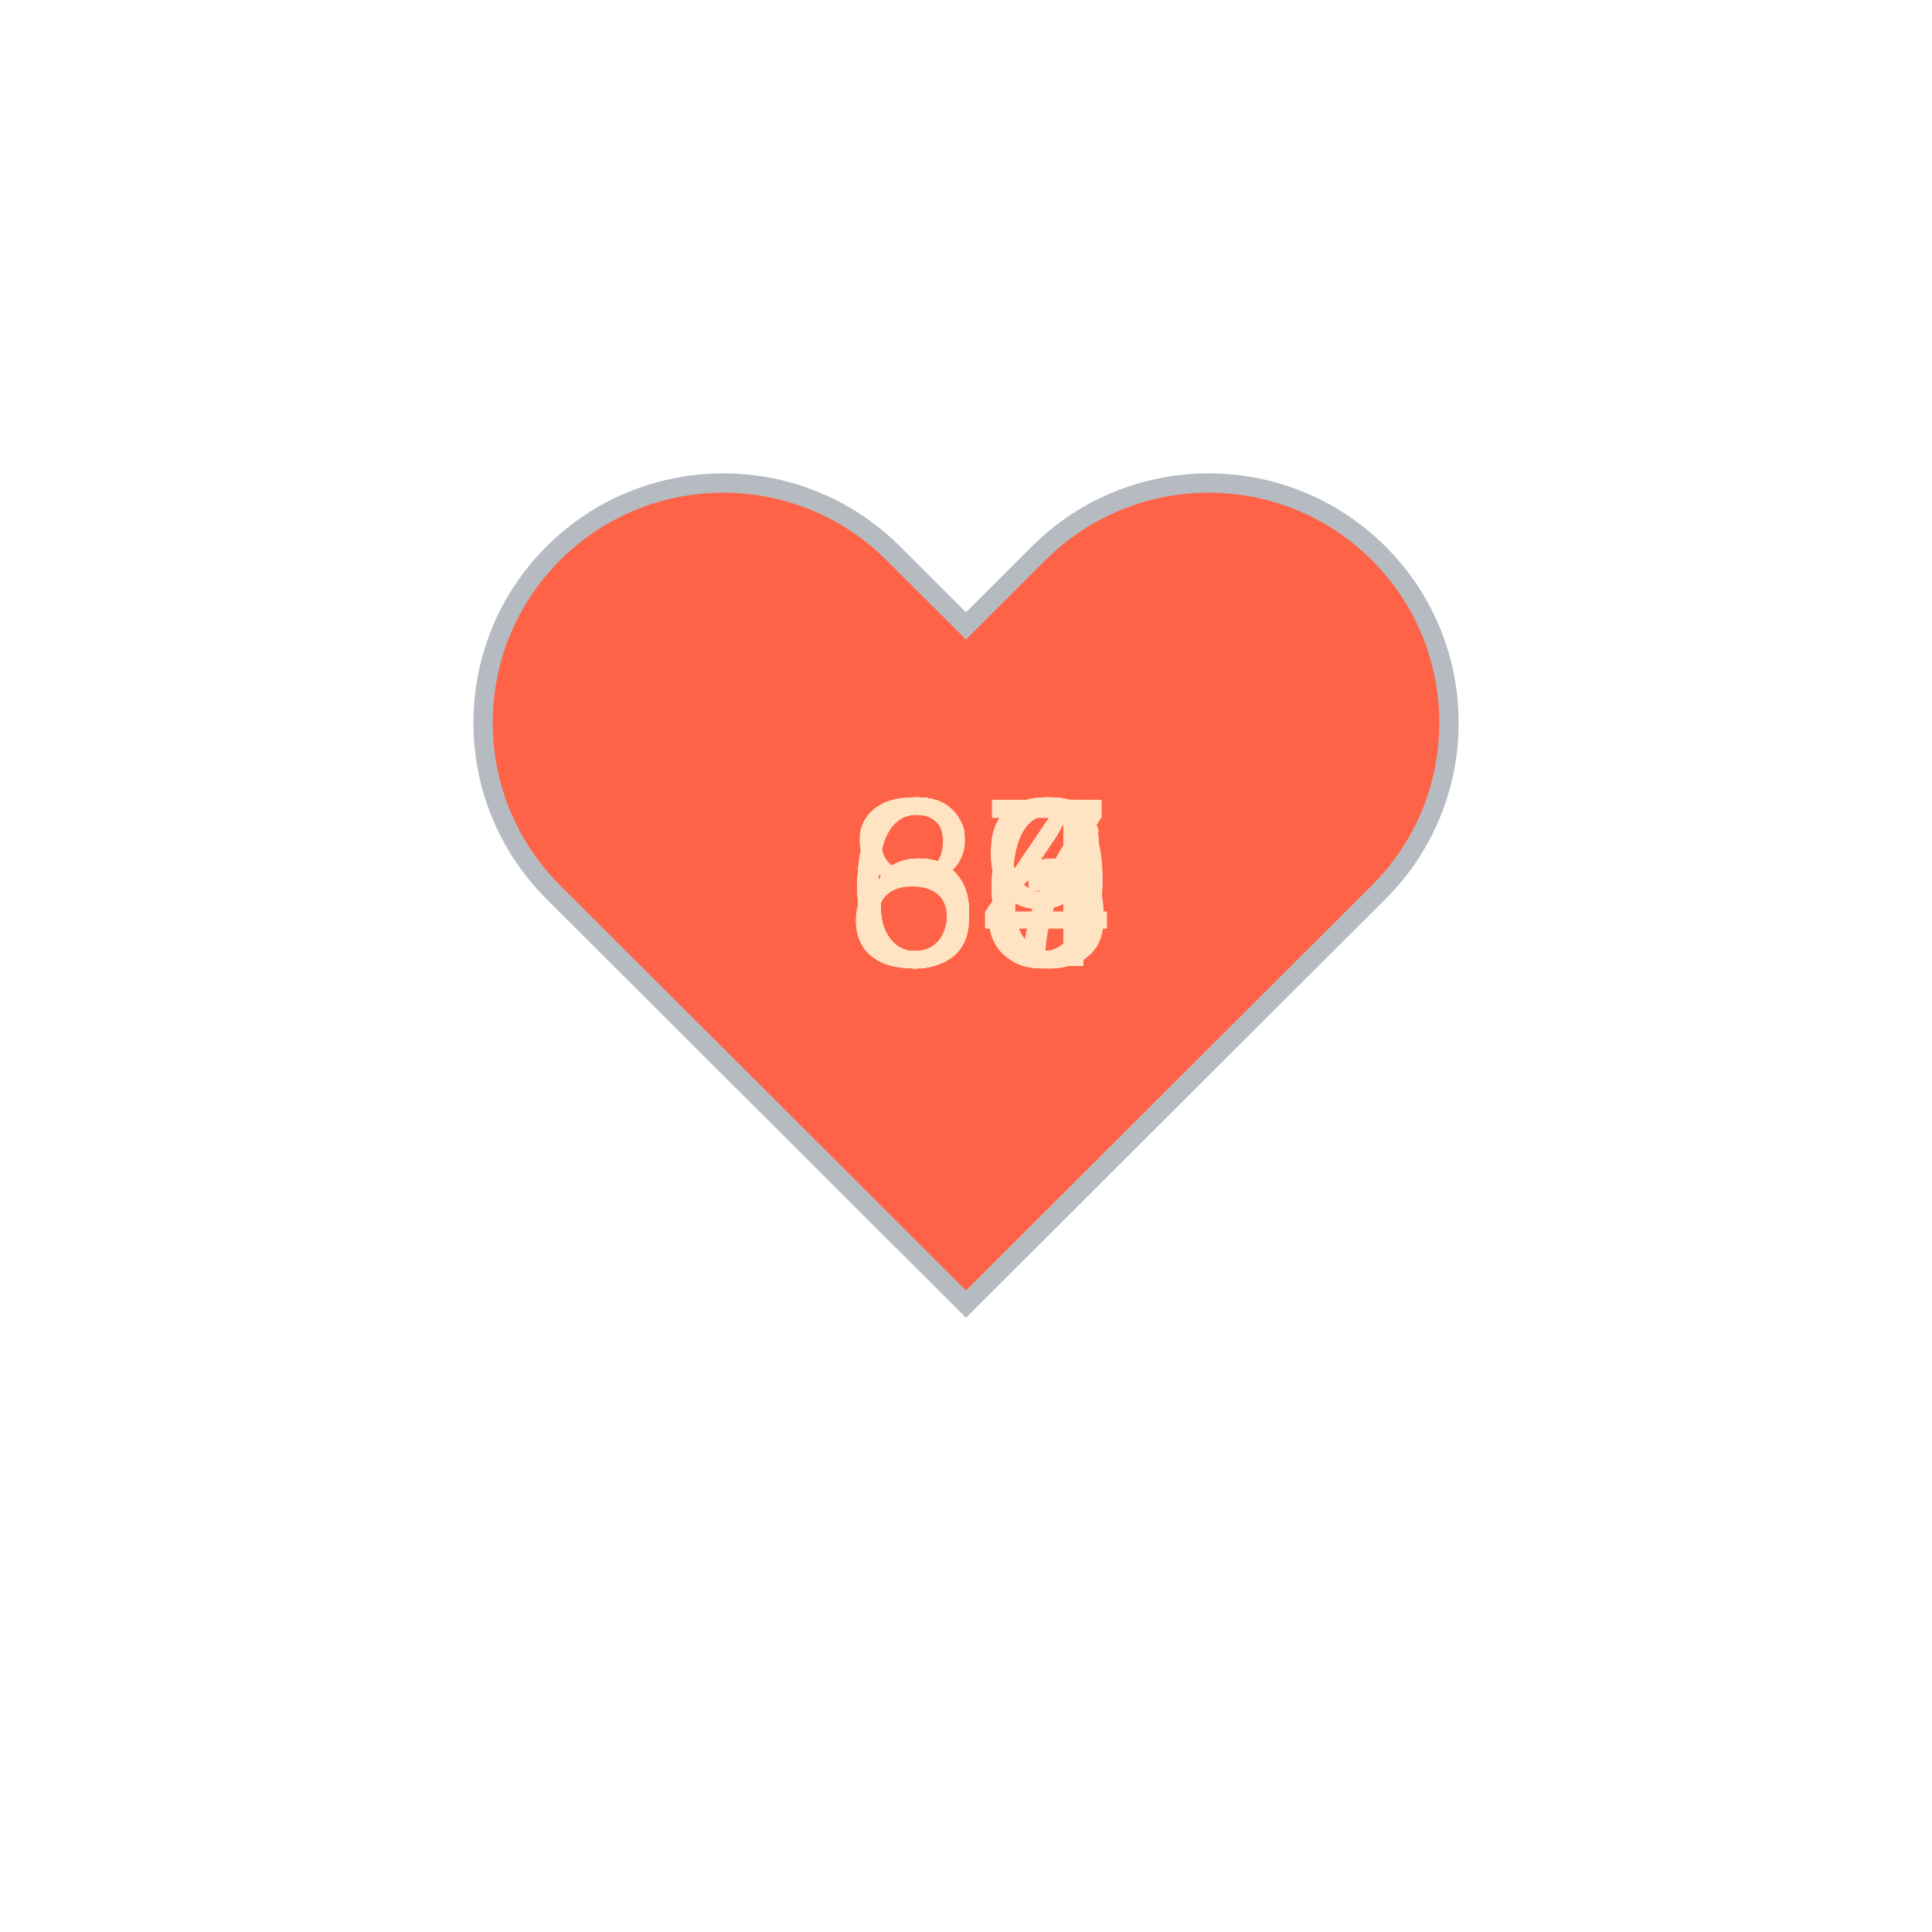
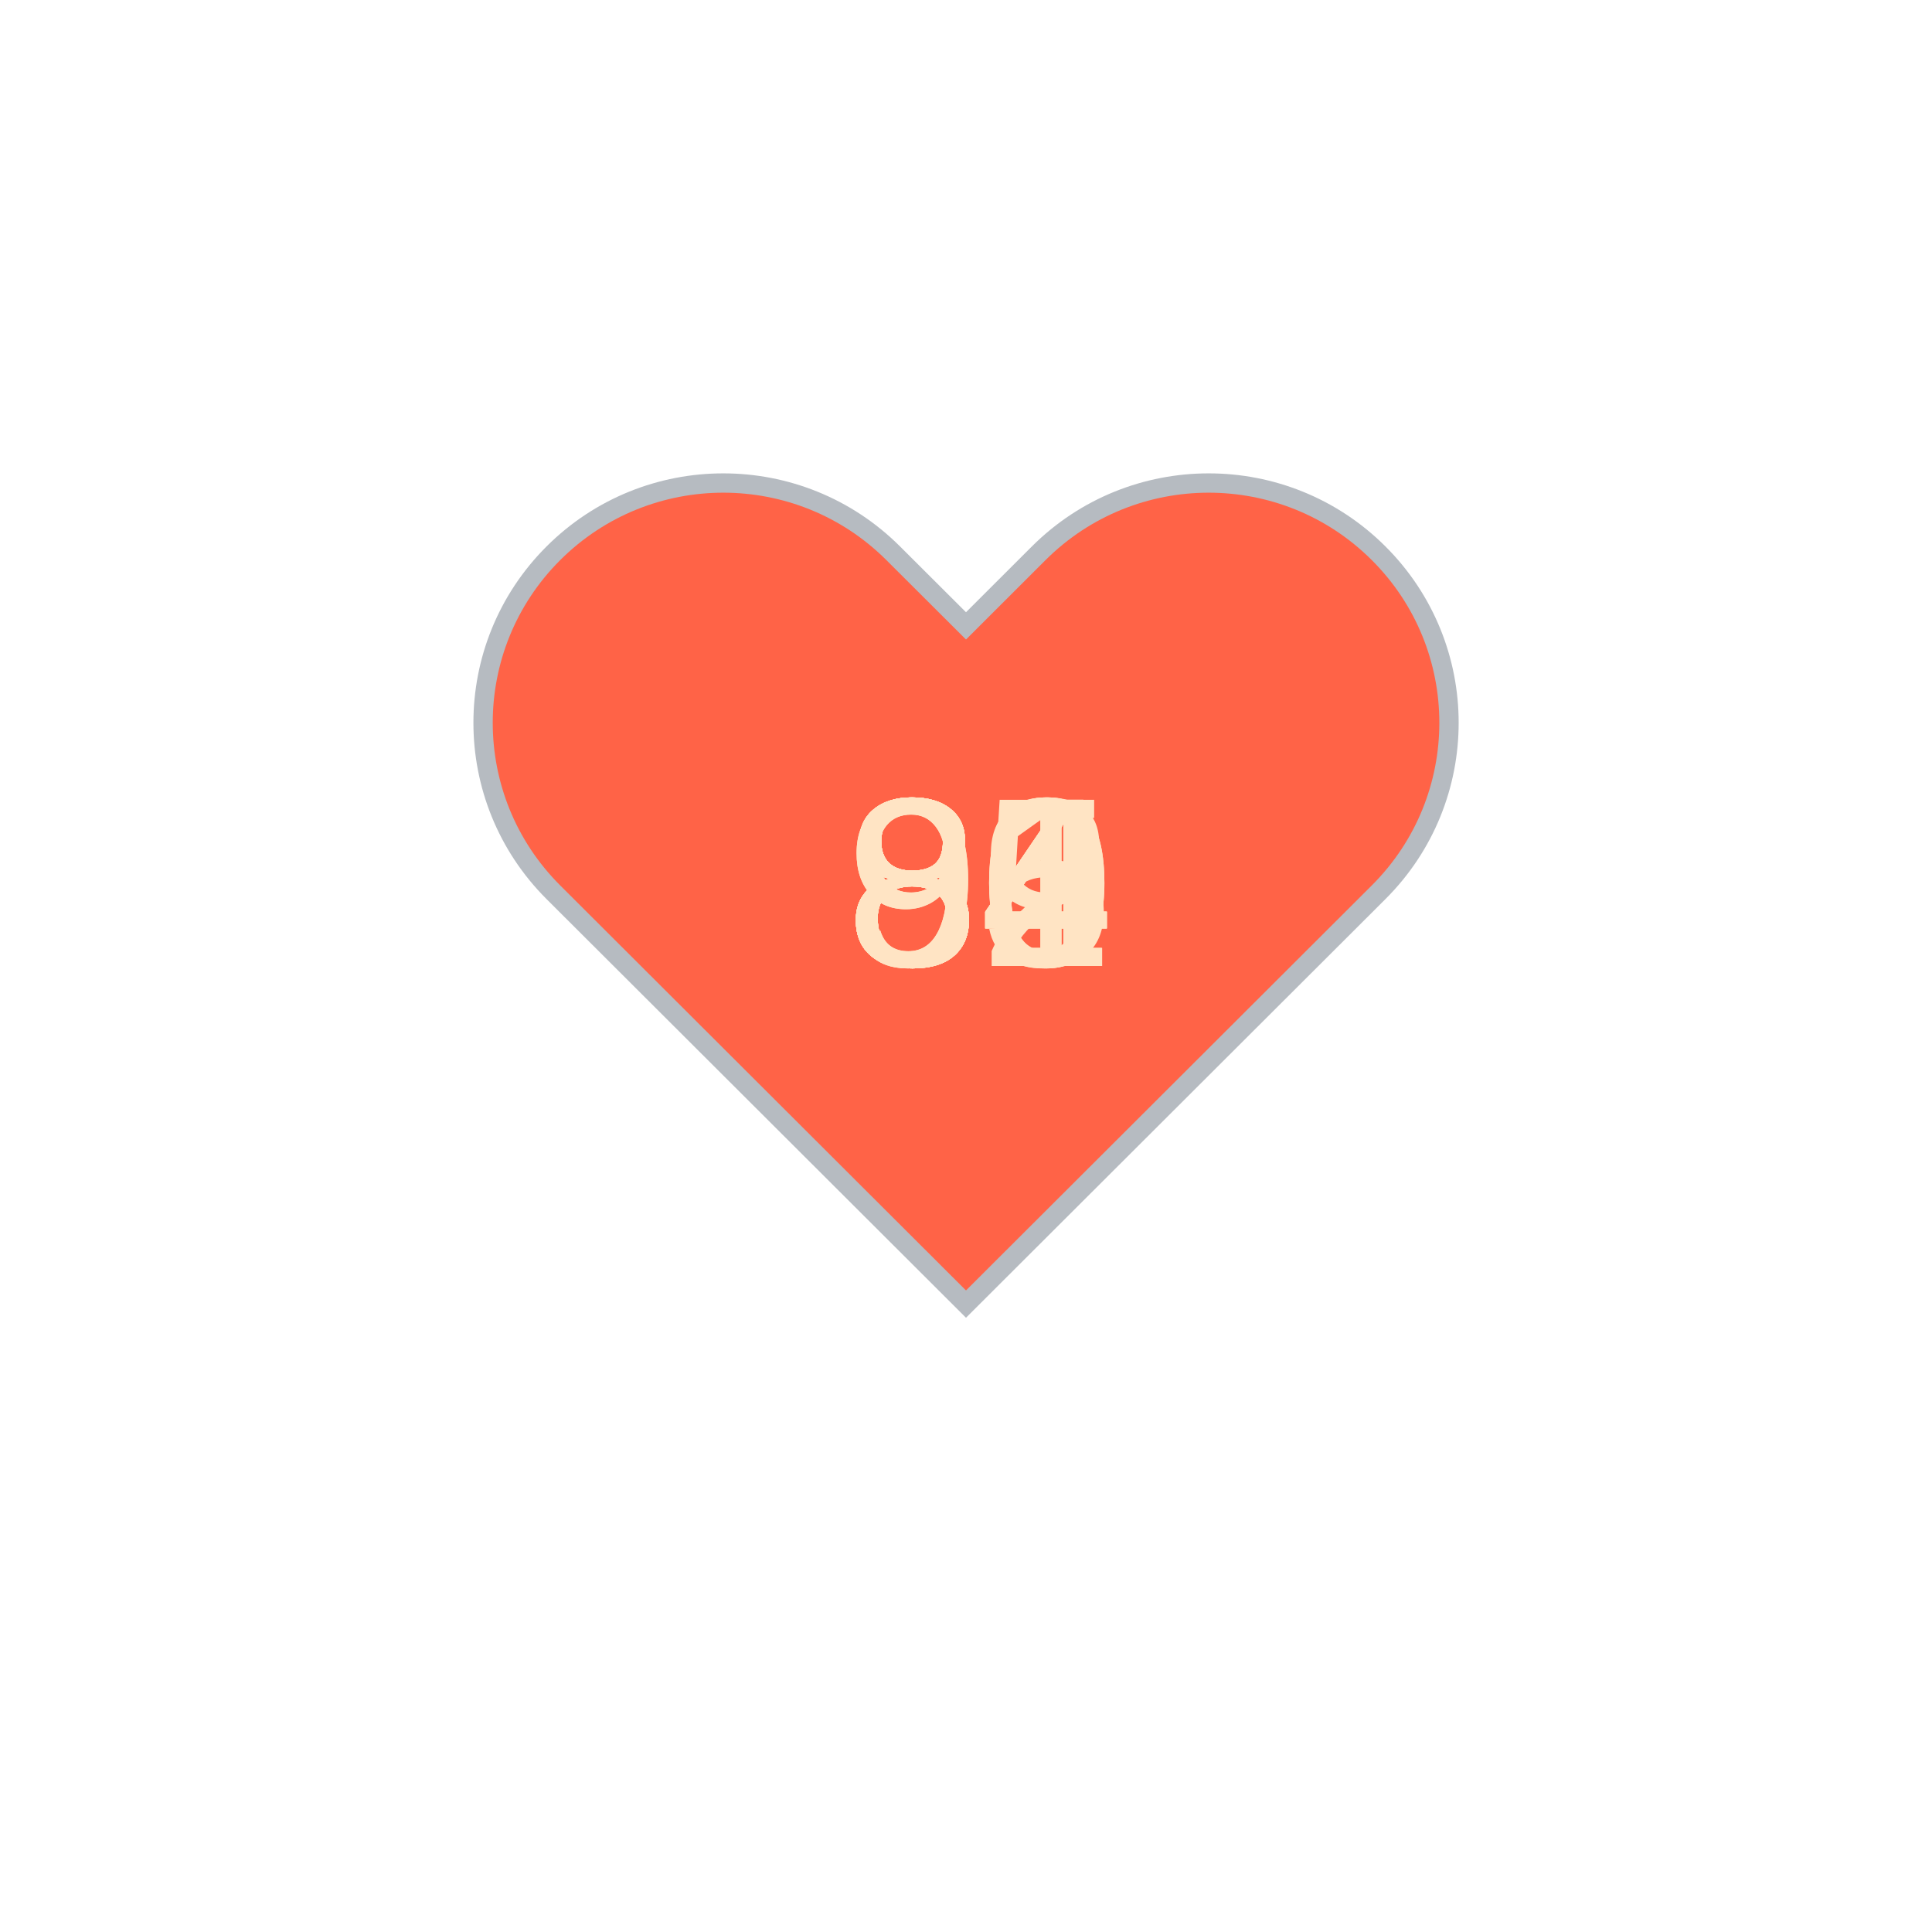
<svg xmlns="http://www.w3.org/2000/svg" baseProfile="full" height="150" version="1.1" viewBox="0,0,200,200" width="150">
  <defs />
  <g transform="translate(100 100)">
    <path d="M92.71,7.27L92.71,7.27c-9.71-9.69-25.46-9.69-35.18,0L50,14.79l-7.54-7.52C32.75-2.42,17-2.42,7.29,7.27v0 c-9.71,9.69-9.71,25.41,0,35.1L50,85l42.71-42.63C102.43,32.68,102.43,16.96,92.71,7.27z" fill="tomato" stroke="#B6BBC1" stroke-width="2" transform="translate(-50 -50)" />
    <animateTransform additive="sum" attributeName="transform" dur="1.2s" repeatCount="indefinite" type="scale" values="1; 1.5; 1.25; 1.5; 1.5; 1;" />
-     <text fill="bisque" style="font-size:25px; font-family:Arial" transform="translate(-12.5 0)">84<animate attributeName="visibility" dur="12.0s" keyTimes="0;0.1;0.2;0.3;0.4;0.5;0.6;0.7;0.8;0.9;1.0" repeatCount="indefinite" values="visible;hidden;hidden;hidden;hidden;hidden;hidden;hidden;hidden;hidden;hidden" />
+     <text fill="bisque" style="font-size:25px; font-family:Arial" transform="translate(-12.5 0)">90<animate attributeName="visibility" dur="12.0s" keyTimes="0;0.1;0.2;0.3;0.4;0.5;0.6;0.7;0.8;0.9;1.0" repeatCount="indefinite" values="visible;hidden;hidden;hidden;hidden;hidden;hidden;hidden;hidden;hidden;hidden" />
    </text>
-     <text fill="bisque" style="font-size:25px; font-family:Arial" transform="translate(-12.5 0)">69<animate attributeName="visibility" dur="12.0s" keyTimes="0;0.1;0.2;0.3;0.4;0.5;0.6;0.7;0.8;0.9;1.0" repeatCount="indefinite" values="hidden;visible;hidden;hidden;hidden;hidden;hidden;hidden;hidden;hidden;hidden" />
+     <text fill="bisque" style="font-size:25px; font-family:Arial" transform="translate(-12.5 0)">91<animate attributeName="visibility" dur="12.0s" keyTimes="0;0.1;0.2;0.3;0.4;0.5;0.6;0.7;0.8;0.9;1.0" repeatCount="indefinite" values="hidden;visible;hidden;hidden;hidden;hidden;hidden;hidden;hidden;hidden;hidden" />
    </text>
-     <text fill="bisque" style="font-size:25px; font-family:Arial" transform="translate(-12.5 0)">66<animate attributeName="visibility" dur="12.0s" keyTimes="0;0.1;0.2;0.3;0.4;0.5;0.6;0.7;0.8;0.9;1.0" repeatCount="indefinite" values="hidden;hidden;visible;hidden;hidden;hidden;hidden;hidden;hidden;hidden;hidden" />
+     <text fill="bisque" style="font-size:25px; font-family:Arial" transform="translate(-12.5 0)">82<animate attributeName="visibility" dur="12.0s" keyTimes="0;0.1;0.2;0.3;0.4;0.5;0.6;0.7;0.8;0.9;1.0" repeatCount="indefinite" values="hidden;hidden;visible;hidden;hidden;hidden;hidden;hidden;hidden;hidden;hidden" />
    </text>
-     <text fill="bisque" style="font-size:25px; font-family:Arial" transform="translate(-12.5 0)">66<animate attributeName="visibility" dur="12.0s" keyTimes="0;0.1;0.2;0.3;0.4;0.5;0.6;0.7;0.8;0.9;1.0" repeatCount="indefinite" values="hidden;hidden;hidden;visible;hidden;hidden;hidden;hidden;hidden;hidden;hidden" />
+     <text fill="bisque" style="font-size:25px; font-family:Arial" transform="translate(-12.5 0)">80<animate attributeName="visibility" dur="12.0s" keyTimes="0;0.1;0.2;0.3;0.4;0.5;0.6;0.7;0.8;0.9;1.0" repeatCount="indefinite" values="hidden;hidden;hidden;visible;hidden;hidden;hidden;hidden;hidden;hidden;hidden" />
    </text>
-     <text fill="bisque" style="font-size:25px; font-family:Arial" transform="translate(-12.5 0)">63<animate attributeName="visibility" dur="12.0s" keyTimes="0;0.1;0.2;0.3;0.4;0.5;0.6;0.7;0.8;0.9;1.0" repeatCount="indefinite" values="hidden;hidden;hidden;hidden;visible;hidden;hidden;hidden;hidden;hidden;hidden" />
+     <text fill="bisque" style="font-size:25px; font-family:Arial" transform="translate(-12.5 0)">84<animate attributeName="visibility" dur="12.0s" keyTimes="0;0.1;0.2;0.3;0.4;0.5;0.6;0.7;0.8;0.9;1.0" repeatCount="indefinite" values="hidden;hidden;hidden;hidden;visible;hidden;hidden;hidden;hidden;hidden;hidden" />
    </text>
-     <text fill="bisque" style="font-size:25px; font-family:Arial" transform="translate(-12.5 0)">67<animate attributeName="visibility" dur="12.0s" keyTimes="0;0.1;0.2;0.3;0.4;0.5;0.6;0.7;0.8;0.9;1.0" repeatCount="indefinite" values="hidden;hidden;hidden;hidden;hidden;visible;hidden;hidden;hidden;hidden;hidden" />
+     <text fill="bisque" style="font-size:25px; font-family:Arial" transform="translate(-12.5 0)">84<animate attributeName="visibility" dur="12.0s" keyTimes="0;0.1;0.2;0.3;0.4;0.5;0.6;0.7;0.8;0.9;1.0" repeatCount="indefinite" values="hidden;hidden;hidden;hidden;hidden;visible;hidden;hidden;hidden;hidden;hidden" />
    </text>
-     <text fill="bisque" style="font-size:25px; font-family:Arial" transform="translate(-12.5 0)">66<animate attributeName="visibility" dur="12.0s" keyTimes="0;0.1;0.2;0.3;0.4;0.5;0.6;0.7;0.8;0.9;1.0" repeatCount="indefinite" values="hidden;hidden;hidden;hidden;hidden;hidden;visible;hidden;hidden;hidden;hidden" />
+     <text fill="bisque" style="font-size:25px; font-family:Arial" transform="translate(-12.5 0)">85<animate attributeName="visibility" dur="12.0s" keyTimes="0;0.1;0.2;0.3;0.4;0.5;0.6;0.7;0.8;0.9;1.0" repeatCount="indefinite" values="hidden;hidden;hidden;hidden;hidden;hidden;visible;hidden;hidden;hidden;hidden" />
    </text>
-     <text fill="bisque" style="font-size:25px; font-family:Arial" transform="translate(-12.5 0)">64<animate attributeName="visibility" dur="12.0s" keyTimes="0;0.1;0.2;0.3;0.4;0.5;0.6;0.7;0.8;0.9;1.0" repeatCount="indefinite" values="hidden;hidden;hidden;hidden;hidden;hidden;hidden;visible;hidden;hidden;hidden" />
+     <text fill="bisque" style="font-size:25px; font-family:Arial" transform="translate(-12.5 0)">84<animate attributeName="visibility" dur="12.0s" keyTimes="0;0.1;0.2;0.3;0.4;0.5;0.6;0.7;0.8;0.9;1.0" repeatCount="indefinite" values="hidden;hidden;hidden;hidden;hidden;hidden;hidden;visible;hidden;hidden;hidden" />
    </text>
-     <text fill="bisque" style="font-size:25px; font-family:Arial" transform="translate(-12.5 0)">63<animate attributeName="visibility" dur="12.0s" keyTimes="0;0.1;0.2;0.3;0.4;0.5;0.6;0.7;0.8;0.9;1.0" repeatCount="indefinite" values="hidden;hidden;hidden;hidden;hidden;hidden;hidden;hidden;visible;hidden;hidden" />
+     <text fill="bisque" style="font-size:25px; font-family:Arial" transform="translate(-12.5 0)">89<animate attributeName="visibility" dur="12.0s" keyTimes="0;0.1;0.2;0.3;0.4;0.5;0.6;0.7;0.8;0.9;1.0" repeatCount="indefinite" values="hidden;hidden;hidden;hidden;hidden;hidden;hidden;hidden;visible;hidden;hidden" />
    </text>
-     <text fill="bisque" style="font-size:25px; font-family:Arial" transform="translate(-12.5 0)">69<animate attributeName="visibility" dur="12.0s" keyTimes="0;0.1;0.2;0.3;0.4;0.5;0.6;0.7;0.8;0.9;1.0" repeatCount="indefinite" values="hidden;hidden;hidden;hidden;hidden;hidden;hidden;hidden;hidden;visible;hidden" />
+     <text fill="bisque" style="font-size:25px; font-family:Arial" transform="translate(-12.5 0)">84<animate attributeName="visibility" dur="12.0s" keyTimes="0;0.1;0.2;0.3;0.4;0.5;0.6;0.7;0.8;0.9;1.0" repeatCount="indefinite" values="hidden;hidden;hidden;hidden;hidden;hidden;hidden;hidden;hidden;visible;hidden" />
    </text>
  </g>
</svg>
